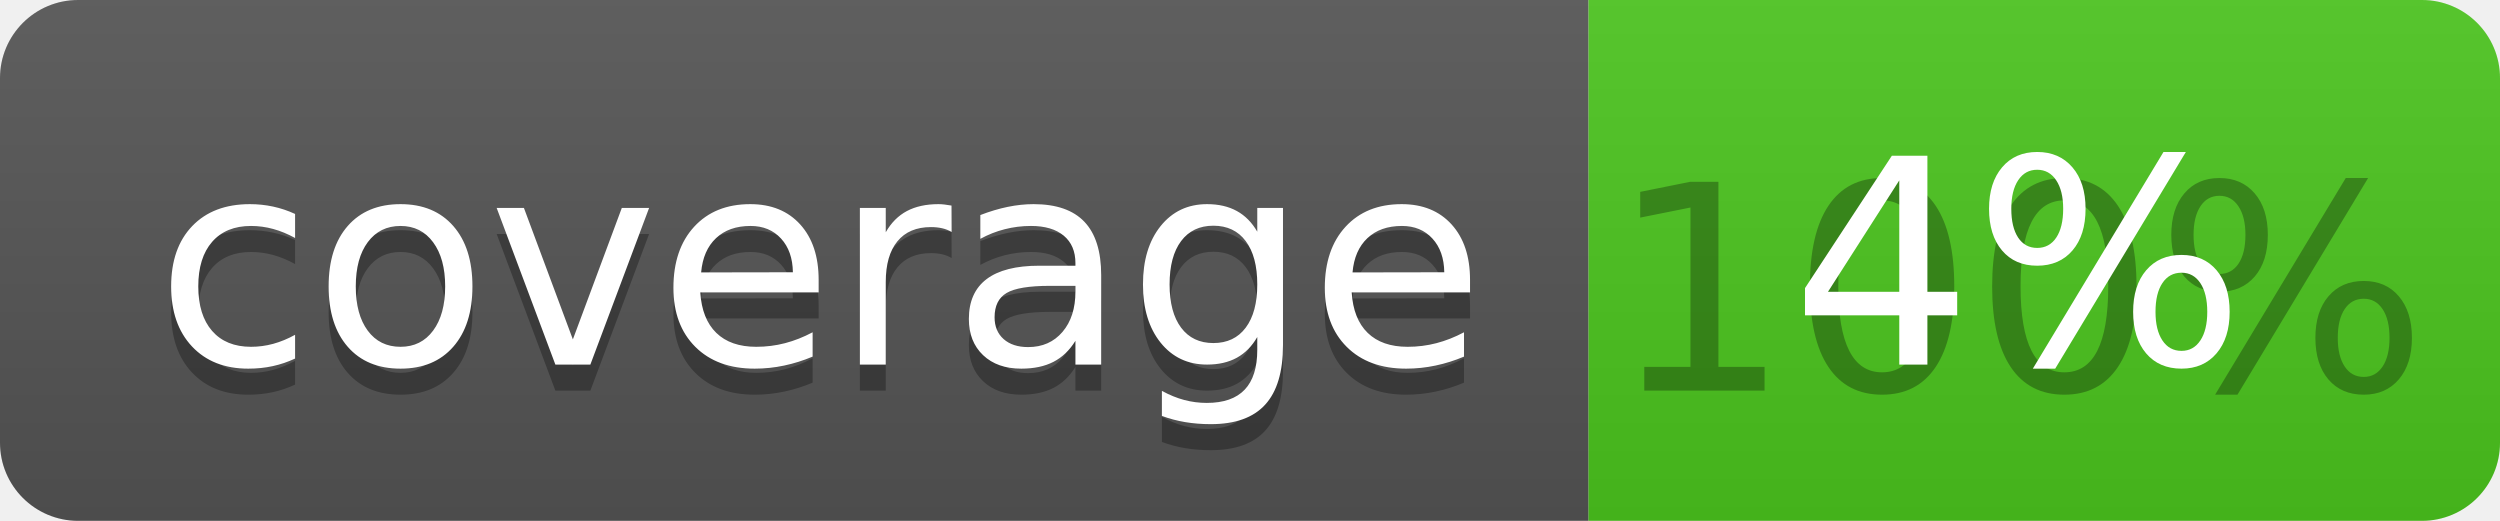
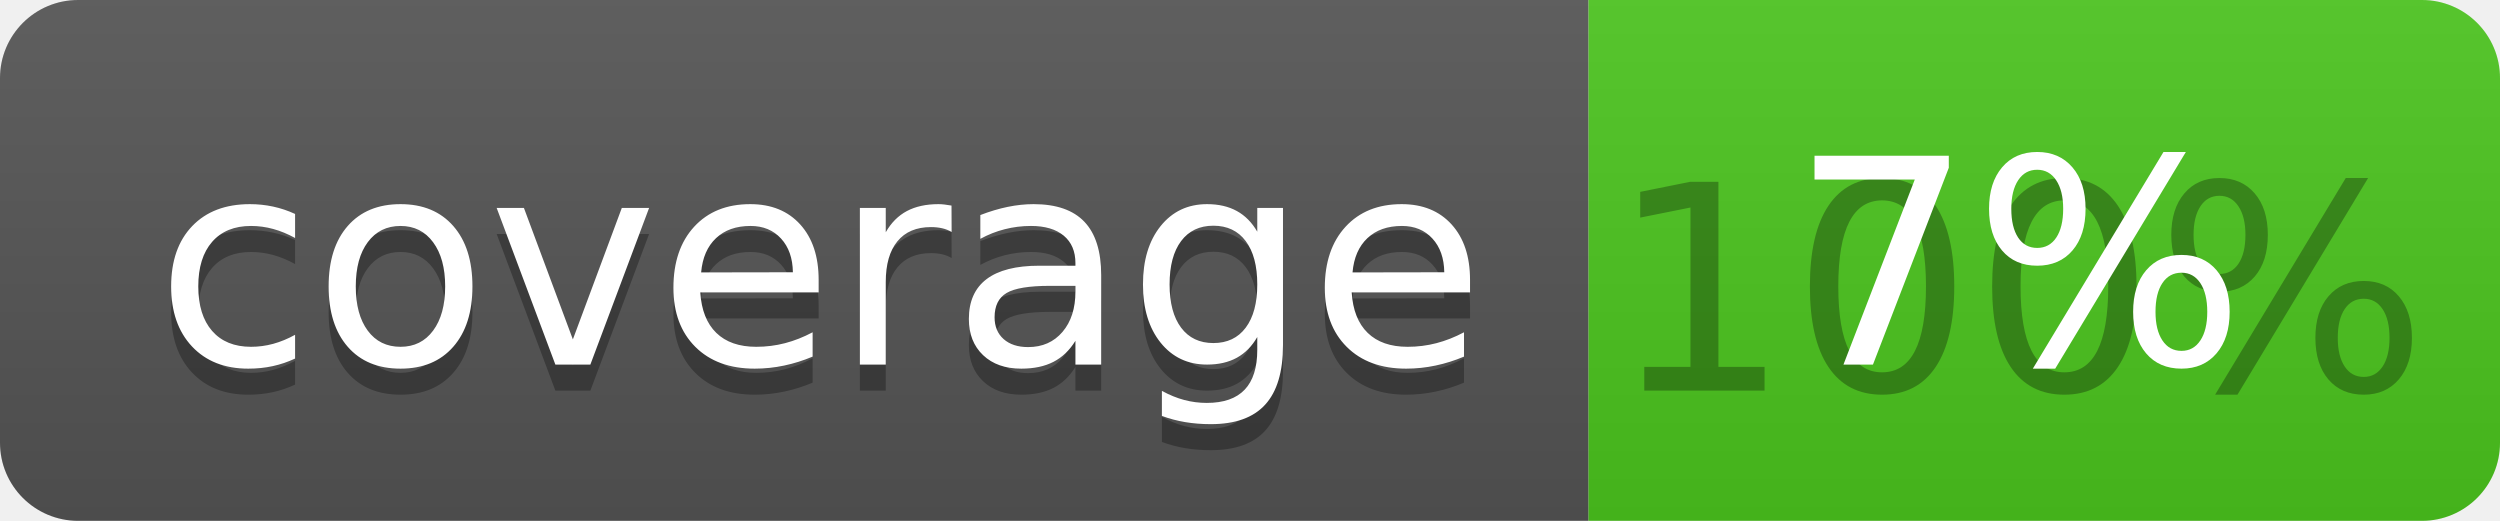
<svg xmlns="http://www.w3.org/2000/svg" width="96" height="20">
  <linearGradient id="b" x2="0" y2="100%">
    <stop offset="0" stop-color="#bbb" stop-opacity=".1" />
    <stop offset="1" stop-opacity=".1" />
  </linearGradient>
  <clipPath id="a">
    <rect width="96" height="20" rx="3" fill="#fff" />
  </clipPath>
  <g clip-path="url(#a)">
    <path fill="#555" d="M0 0h61v20H0z" />
    <path fill="#4CC61E" d="M61 0h35v20H61z" />
    <path fill="url(#b)" d="M0 0h96v20H0z" />
  </g>
  <g fill="#fff" text-anchor="middle" font-family="DejaVu Sans,Verdana,Geneva,sans-serif" font-size="110">
    <text x="315" y="150" fill="#010101" fill-opacity=".3" transform="scale(.1)" textLength="510">coverage</text>
    <text x="315" y="140" transform="scale(.1)" textLength="510">coverage</text>
    <text x="775" y="150" fill="#010101" fill-opacity=".3" transform="scale(.1)" textLength="250">100%</text>
-     <text x="775" y="140" transform="scale(.1)" textLength="250">4%</text>
+     <text x="775" y="140" transform="scale(.1)" textLength="250">7%</text>
  </g>
</svg>
